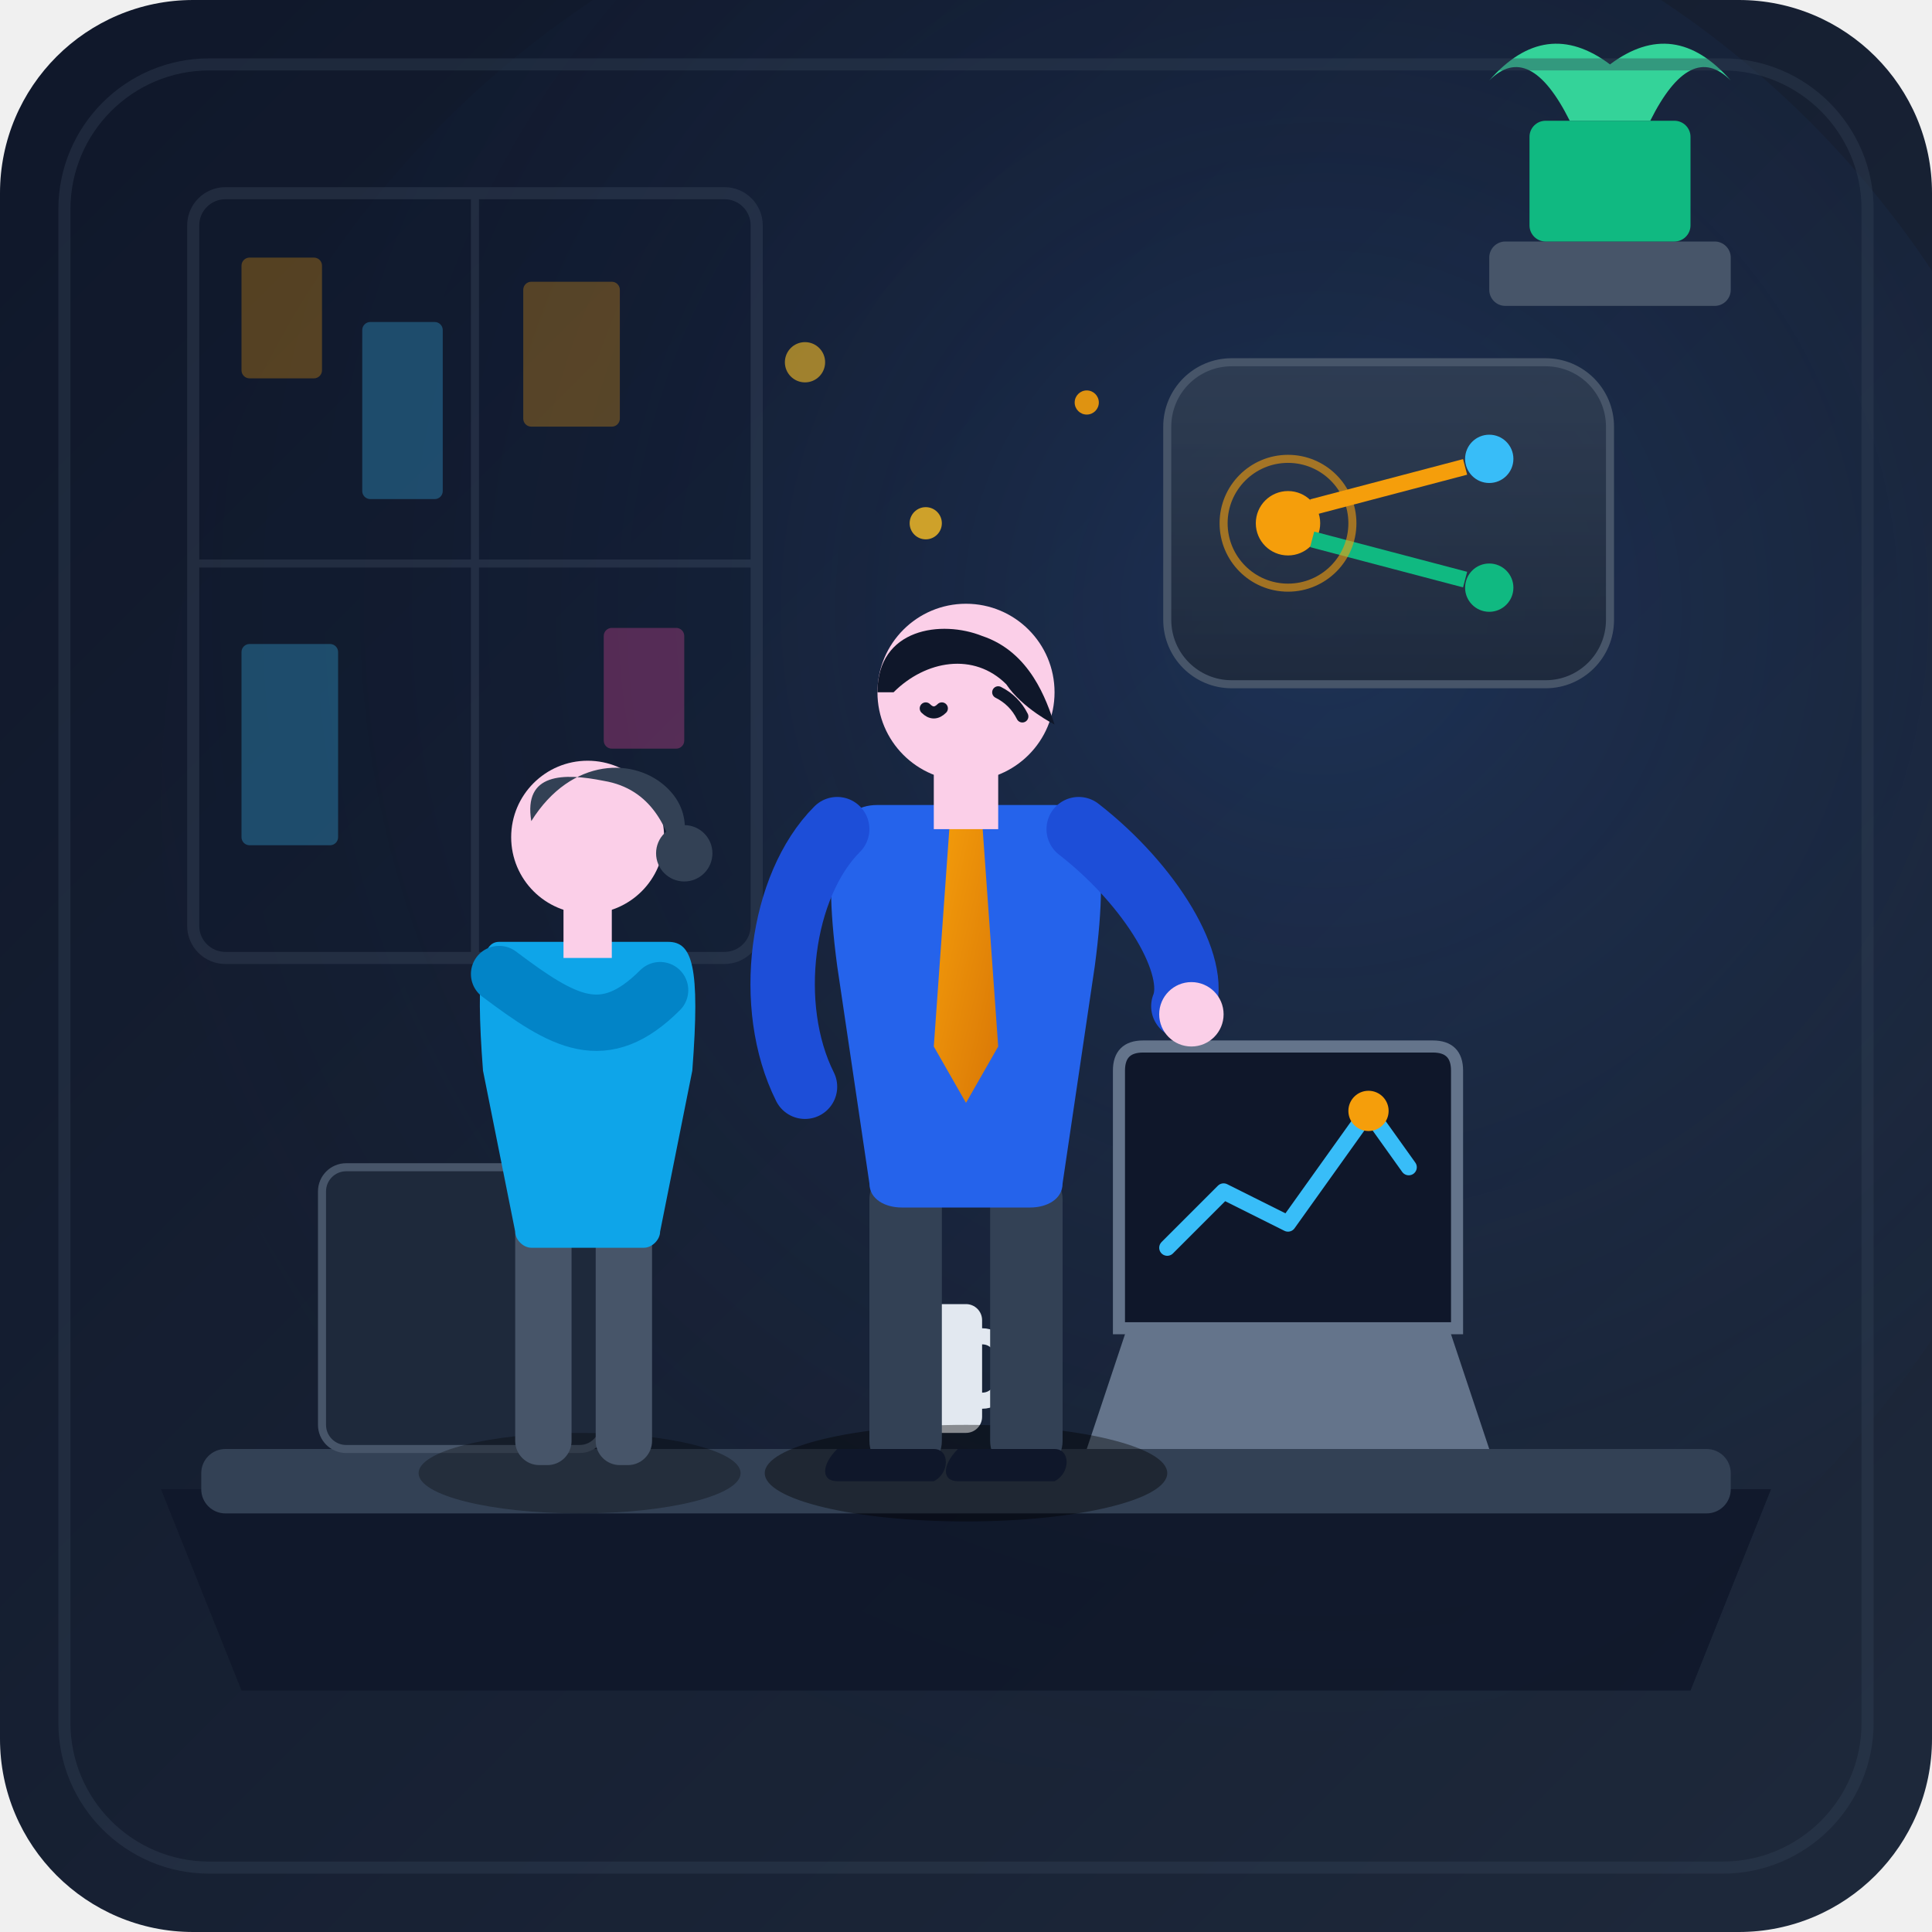
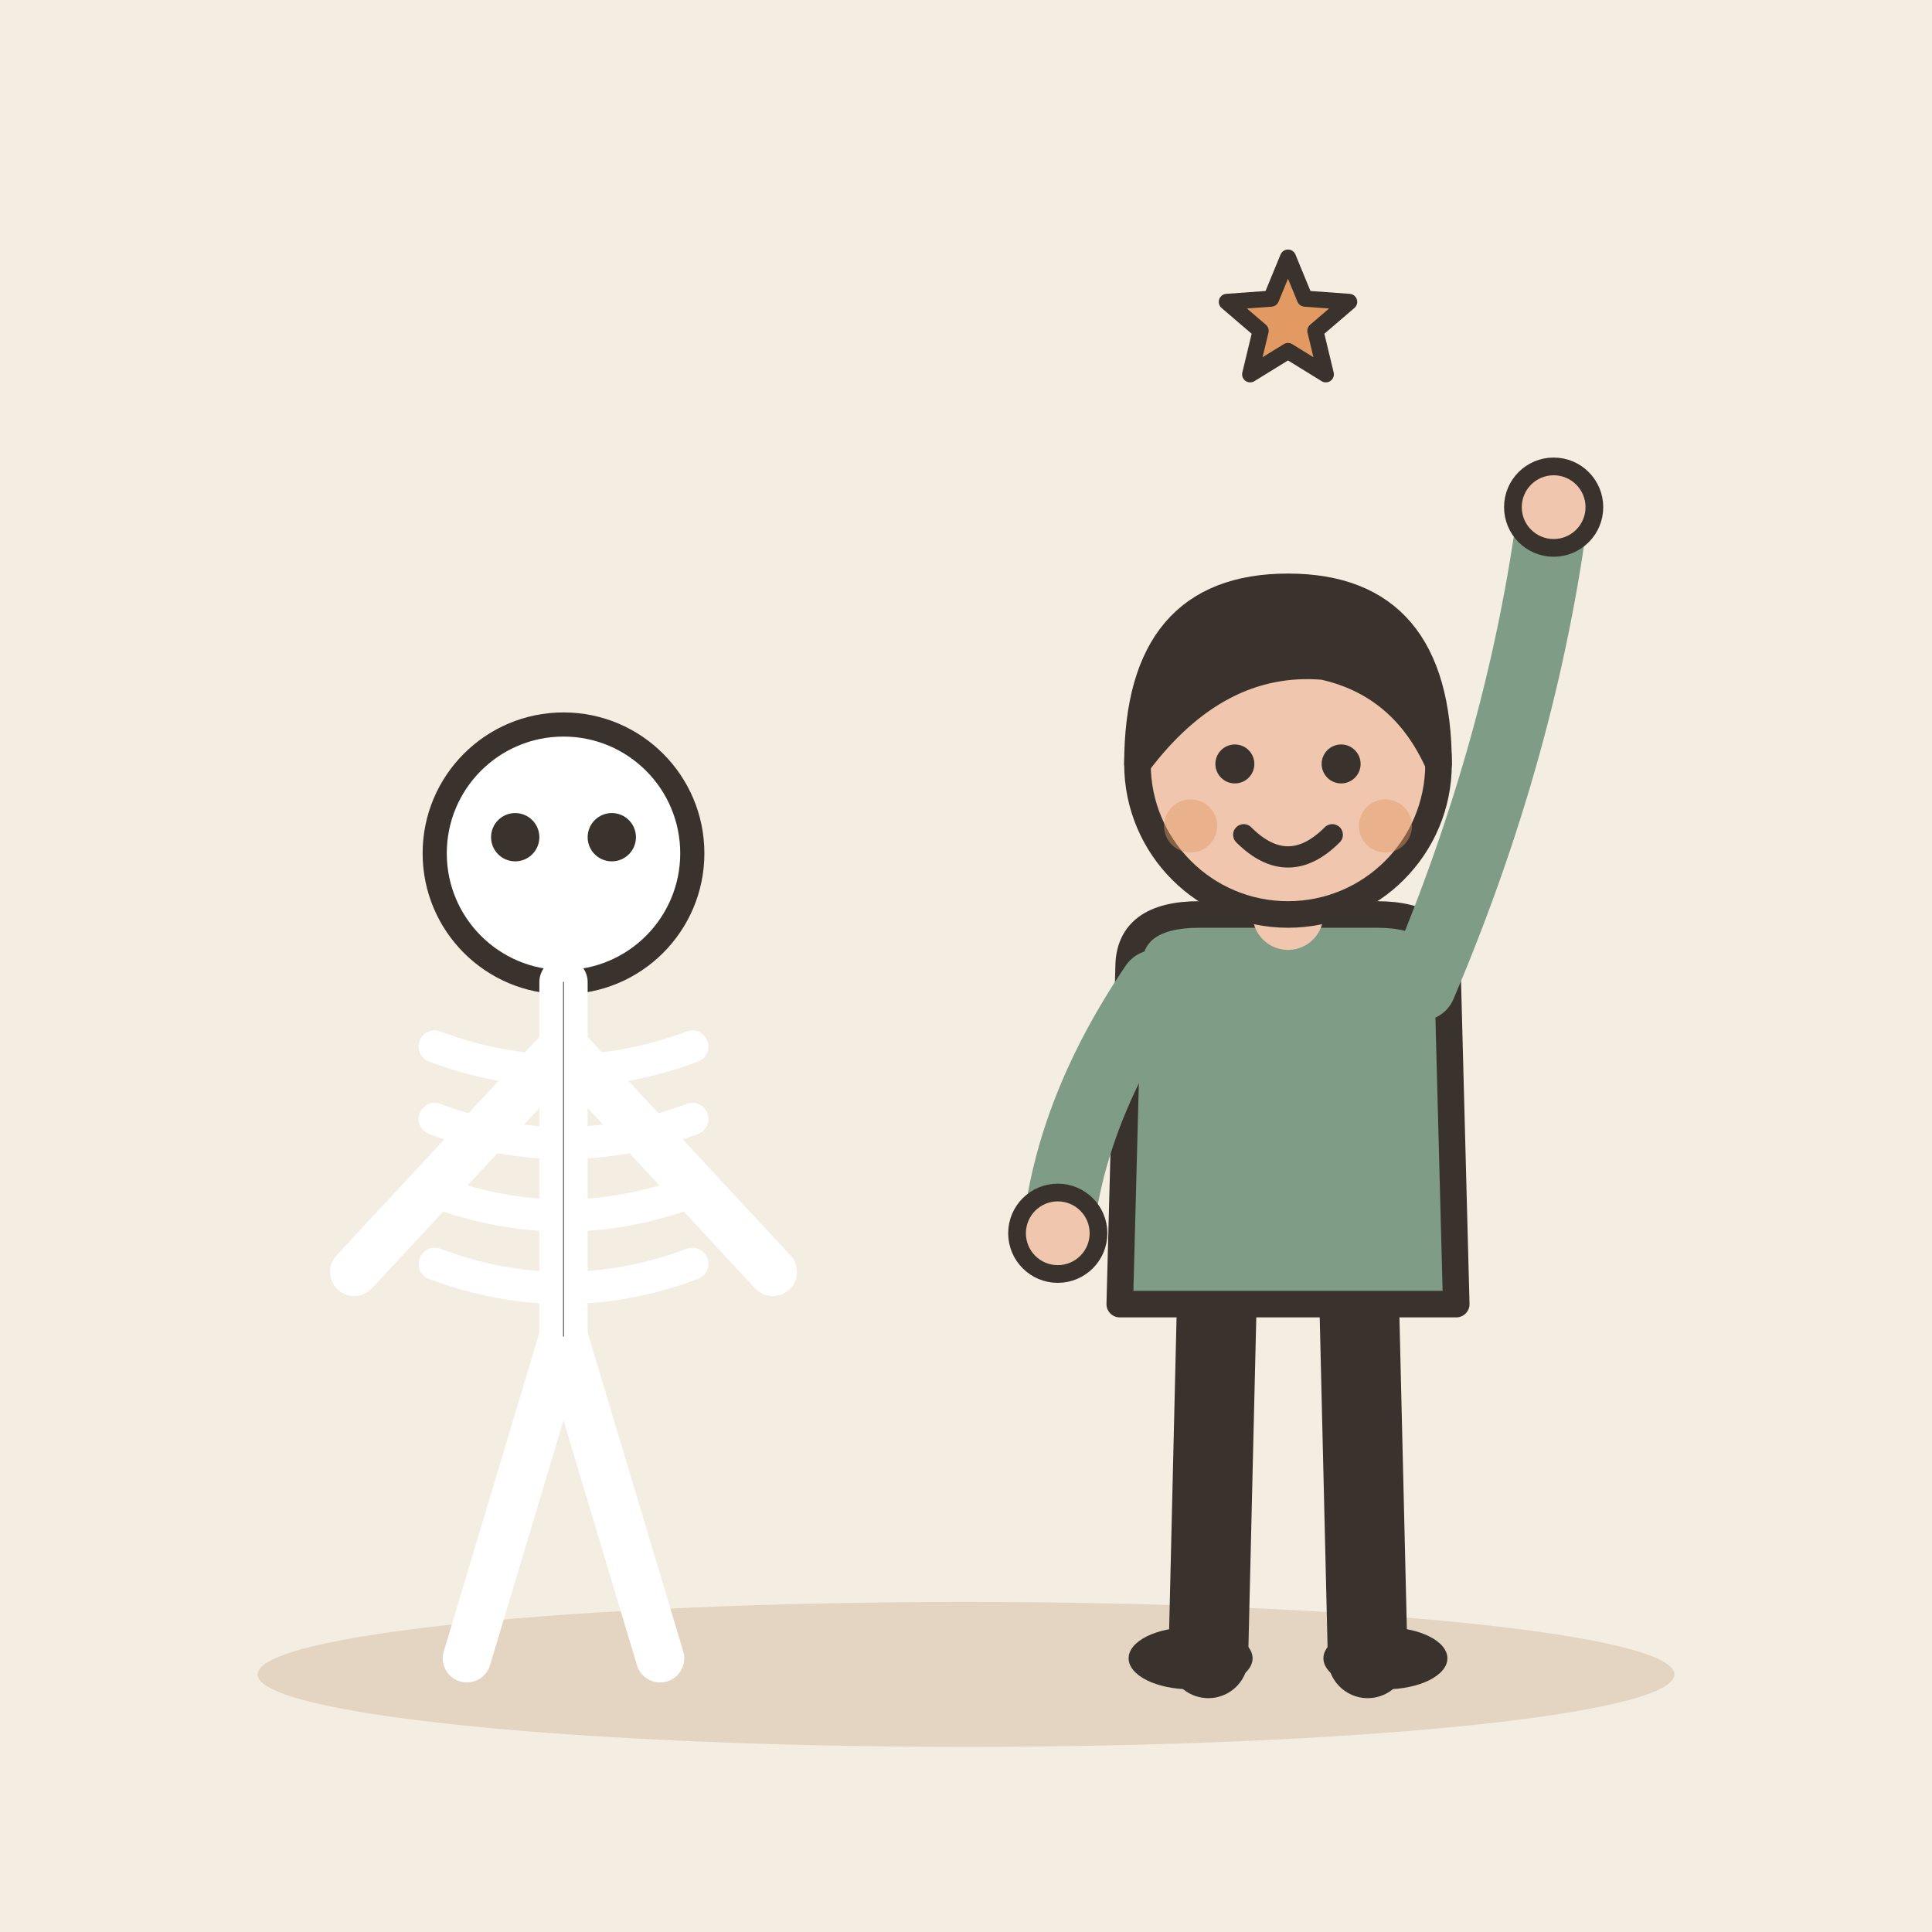
- <svg xmlns="http://www.w3.org/2000/svg" width="240" height="240" viewBox="0 0 240 240">
-   <defs>
-     <linearGradient id="bgGrad" x1="0%" y1="0%" x2="100%" y2="100%">
-       <stop offset="0%" stop-color="#0f172a" />
-       <stop offset="100%" stop-color="#1e293b" />
-     </linearGradient>
-     <radialGradient id="spotlight" cx="60%" cy="40%" r="70%">
-       <stop offset="0%" stop-color="#3b82f6" stop-opacity="0.18" />
-       <stop offset="100%" stop-color="#0f172a" stop-opacity="0" />
-     </radialGradient>
-     <linearGradient id="coreGlow" x1="0%" y1="0%" x2="100%" y2="100%">
-       <stop offset="0%" stop-color="#f59e0b" />
-       <stop offset="100%" stop-color="#d97706" />
-     </linearGradient>
-     <linearGradient id="cardBg" x1="0%" y1="0%" x2="0%" y2="100%">
-       <stop offset="0%" stop-color="#334155" stop-opacity="0.8" />
-       <stop offset="100%" stop-color="#1e293b" stop-opacity="0.9" />
-     </linearGradient>
-   </defs>
-   <rect width="240" height="240" rx="24" fill="url(#bgGrad)" />
-   <circle cx="140" cy="100" r="120" fill="url(#spotlight)" />
-   <g opacity="0.3">
-     <rect x="24" y="24" width="70" height="95" rx="4" fill="#0f172a" stroke="#475569" stroke-width="1.5" />
-     <line x1="59" y1="24" x2="59" y2="119" stroke="#475569" stroke-width="1" />
-     <line x1="24" y1="70" x2="94" y2="70" stroke="#475569" stroke-width="1" />
-     <rect x="30" y="32" width="10" height="15" fill="#f59e0b" rx="1" />
-     <rect x="45" y="40" width="10" height="22" fill="#38bdf8" rx="1" />
-     <rect x="65" y="35" width="12" height="18" fill="#f59e0b" rx="1" />
-     <rect x="30" y="80" width="12" height="25" fill="#38bdf8" rx="1" />
-     <rect x="75" y="78" width="10" height="15" fill="#ec4899" rx="1" />
+ <svg xmlns="http://www.w3.org/2000/svg" viewBox="0 0 240 240" data-style="editorial">
+   <rect width="240" height="240" fill="#F4EDE2" />
+   <ellipse cx="120" cy="208" rx="88" ry="9" fill="#E3D5C1" />
+   <g transform="translate(70 206)">
+     <circle cx="0" cy="-100" r="16" fill="#FFFFFF" stroke="#3A332D" stroke-width="3" stroke-linecap="round" stroke-linejoin="round" />
+     <circle cx="-6" cy="-102" r="3" fill="#3A332D" />
+     <circle cx="6" cy="-102" r="3" fill="#3A332D" />
+     <path d="M0 -84L0 -40" stroke="#FFFFFF" stroke-width="6" stroke-linecap="round" fill="none" />
+     <path d="M-16 -76Q0 -70 16 -76" fill="none" stroke="#FFFFFF" stroke-width="4" stroke-linecap="round" stroke-linejoin="round" />
+     <path d="M-16 -67Q0 -61 16 -67" fill="none" stroke="#FFFFFF" stroke-width="4" stroke-linecap="round" stroke-linejoin="round" />
+     <path d="M-16 -58Q0 -52 16 -58" fill="none" stroke="#FFFFFF" stroke-width="4" stroke-linecap="round" stroke-linejoin="round" />
+     <path d="M-16 -49Q0 -43 16 -49" fill="none" stroke="#FFFFFF" stroke-width="4" stroke-linecap="round" stroke-linejoin="round" />
+     <path d="M0 -76L-26 -48M0 -76L26 -48M0 -40L-12 0M0 -40L12 0" fill="none" stroke="#FFFFFF" stroke-width="6" stroke-linecap="round" stroke-linejoin="round" />
+     <path d="M0 -84L0 -40" fill="none" stroke="#3A332D" stroke-width="0.1" stroke-linecap="round" stroke-linejoin="round" />
  </g>
-   <rect x="185" y="30" width="30" height="8" rx="2" fill="#475569" />
-   <rect x="190" y="15" width="20" height="15" rx="2" fill="#10b981" />
-   <path d="M195,15 Q190,5 185,10 Q192,2 200,8 Q208,2 215,10 Q210,5 205,15" fill="#34d399" />
-   <path d="M20,185 L220,185 L210,210 L30,210 Z" fill="#0f172a" opacity="0.9" />
-   <rect x="25" y="180" width="190" height="8" rx="3" fill="#334155" />
-   <rect x="40" y="145" width="35" height="35" rx="3" fill="#1e293b" stroke="#475569" stroke-width="1" />
-   <path d="M140,165 L180,165 L185,180 L135,180 Z" fill="#64748b" />
-   <path d="M142,130 L178,130 C180,130 181,131 181,133 L181,165 L139,165 L139,133 C139,131 140,130 142,130 Z" fill="#0f172a" stroke="#64748b" stroke-width="1.5" />
-   <polyline points="145,155 152,148 160,152 170,138 175,145" fill="none" stroke="#38bdf8" stroke-width="2" stroke-linecap="round" stroke-linejoin="round" />
-   <circle cx="170" cy="138" r="2.5" fill="#f59e0b" />
-   <rect x="110" y="162" width="12" height="16" rx="2" fill="#e2e8f0" />
-   <path d="M122,166 C126,166 126,174 122,174" fill="none" stroke="#e2e8f0" stroke-width="2" stroke-linecap="round" />
-   <g transform="translate(105, 75)">
-     <ellipse cx="15" cy="108" rx="25" ry="6" fill="#000000" opacity="0.4" />
-     <rect x="3" y="70" width="9" height="38" rx="4" fill="#334155" />
-     <rect x="18" y="70" width="9" height="38" rx="4" fill="#334155" />
-     <path d="M0,105 L11,105 C13,105 13,108 11,109 L-1,109 C-3,109 -3,107 -1,105 Z" fill="#0f172a" />
-     <path d="M15,105 L26,105 C28,105 28,108 26,109 L14,109 C12,109 12,107 14,105 Z" fill="#0f172a" />
-     <path d="M4,25 L26,25 C31,25 33,30 31,45 L27,72 C27,74 25,75 23,75 L7,75 C5,75 3,74 3,72 L-1,45 C-3,30 -1,25 4,25 Z" fill="#2563eb" />
-     <polygon points="13,27 17,27 19,55 15,62 11,55" fill="url(#coreGlow)" />
-     <path d="M-1,28 C-8,35 -10,50 -5,60" fill="none" stroke="#1d4ed8" stroke-width="8" stroke-linecap="round" />
-     <path d="M29,28 C38,35 44,45 42,50" fill="none" stroke="#1d4ed8" stroke-width="8" stroke-linecap="round" />
-     <circle cx="43" cy="51" r="4" fill="#fbcfe8" />
-     <rect x="11" y="16" width="8" height="12" fill="#fbcfe8" />
-     <circle cx="15" cy="11" r="11" fill="#fbcfe8" />
-     <path d="M4,11 C4,3 12,2 17,4 C23,6 25,12 26,15 C26,15 22,13 20,10 C16,6 10,7 6,11 Z" fill="#0f172a" />
-     <path d="M19,11 Q21,12 22,14" fill="none" stroke="#0f172a" stroke-width="1.5" stroke-linecap="round" />
-     <path d="M10,13 Q11,14 12,13" fill="none" stroke="#0f172a" stroke-width="1.5" stroke-linecap="round" />
+   <g transform="translate(160 206) scale(1.1 1.1)">
+     <path d="M-8 -42L-9 0" stroke="#3A332D" stroke-width="9" stroke-linecap="round" fill="none" />
+     <path d="M8 -42L9 0" stroke="#3A332D" stroke-width="9" stroke-linecap="round" fill="none" />
+     <ellipse cx="-11" cy="0" rx="7" ry="3.5" fill="#3A332D" />
+     <ellipse cx="11" cy="0" rx="7" ry="3.5" fill="#3A332D" />
+     <path d="M-18 -78Q-18 -84 -10 -84L10 -84Q18 -84 18 -78L19 -40L-19 -40Z" fill="#7E9C86" stroke="#3A332D" stroke-width="3" stroke-linecap="round" stroke-linejoin="round" />
+     <path d="M-15 -76Q-24.5 -62 -26 -48" fill="none" stroke="#7E9C86" stroke-width="8" stroke-linecap="round" stroke-linejoin="round" />
+     <circle cx="-26" cy="-48" r="4.6" fill="#F0C7AE" stroke="#3A332D" stroke-linecap="round" stroke-linejoin="round" stroke-width="2" />
+     <path d="M15 -76Q26.5 -103 30 -130" fill="none" stroke="#7E9C86" stroke-width="8" stroke-linecap="round" stroke-linejoin="round" />
+     <circle cx="30" cy="-130" r="4.6" fill="#F0C7AE" stroke="#3A332D" stroke-linecap="round" stroke-linejoin="round" stroke-width="2" />
+     <path d="M0 -84L0 -88" stroke="#F0C7AE" stroke-width="8" stroke-linecap="round" fill="none" />
+     <circle cx="0" cy="-101" r="17" fill="#F0C7AE" stroke="#3A332D" stroke-width="3" stroke-linecap="round" stroke-linejoin="round" />
+     <path d="M-17 -101Q-17 -121 0 -121Q17 -121 17 -101Q13 -110 4 -112Q-8 -113 -17 -101Z" fill="#3A332D" stroke="#3A332D" stroke-width="3" stroke-linecap="round" stroke-linejoin="round" />
+     <circle cx="-6" cy="-101" r="2.2" fill="#3A332D" />
+     <circle cx="6" cy="-101" r="2.2" fill="#3A332D" />
+     <path d="M-5 -93Q0 -88 5 -93" fill="none" stroke="#3A332D" stroke-width="2.4" stroke-linecap="round" stroke-linejoin="round" />
+     <circle cx="-11" cy="-94" r="3" fill="#E39A62" opacity="0.45" />
+     <circle cx="11" cy="-94" r="3" fill="#E39A62" opacity="0.45" />
  </g>
-   <g transform="translate(60, 95)">
-     <ellipse cx="12" cy="88" rx="20" ry="5" fill="#000000" opacity="0.3" />
-     <rect x="4" y="55" width="7" height="32" rx="3" fill="#475569" />
-     <rect x="14" y="55" width="7" height="32" rx="3" fill="#475569" />
-     <path d="M2,22 L23,22 C26,22 27,25 26,38 L22,58 C22,59 21,60 20,60 L6,60 C5,60 4,59 4,58 L0,38 C-1,25 0,22 2,22 Z" fill="#0ea5e9" />
-     <rect x="10" y="14" width="6" height="10" fill="#fbcfe8" />
-     <circle cx="13" cy="9" r="9.5" fill="#fbcfe8" />
-     <path d="M6,7 C5,1 10,1 15,2 C21,3 23,8 24,12 C24,12 27,7 23,3 C19,-1 11,-1 6,7 Z" fill="#334155" />
-     <circle cx="25" cy="11" r="3.5" fill="#334155" />
-     <path d="M2,26 C10,32 15,35 22,28" fill="none" stroke="#0284c7" stroke-width="7" stroke-linecap="round" />
-   </g>
-   <g transform="translate(145, 45)">
-     <rect x="0" y="0" width="55" height="40" rx="8" fill="url(#cardBg)" stroke="#475569" stroke-width="1" />
-     <circle cx="15" cy="20" r="4" fill="#f59e0b" />
-     <circle cx="40" cy="12" r="3" fill="#38bdf8" />
-     <circle cx="40" cy="28" r="3" fill="#10b981" />
-     <line x1="18" y1="18" x2="37" y2="13" stroke="#f59e0b" stroke-width="2" />
-     <line x1="18" y1="22" x2="37" y2="27" stroke="#10b981" stroke-width="2" />
-     <circle cx="15" cy="20" r="8" fill="none" stroke="#f59e0b" stroke-width="1" opacity="0.6" />
-   </g>
-   <circle cx="115" cy="65" r="2" fill="#fbbf24" opacity="0.8" />
-   <circle cx="135" cy="50" r="1.5" fill="#f59e0b" opacity="0.9" />
-   <circle cx="100" cy="45" r="2.5" fill="#fbbf24" opacity="0.6" />
-   <rect x="8" y="8" width="224" height="224" rx="18" fill="none" stroke="#334155" stroke-width="1.5" opacity="0.4" />
+   <path d="M160.0 32.0L162.1 37.1L167.6 37.5L163.4 41.1L164.7 46.5L160.0 43.6L155.3 46.5L156.6 41.1L152.4 37.5L157.9 37.1Z" fill="#E39A62" stroke="#3A332D" stroke-width="2" stroke-linecap="round" stroke-linejoin="round" />
</svg>
